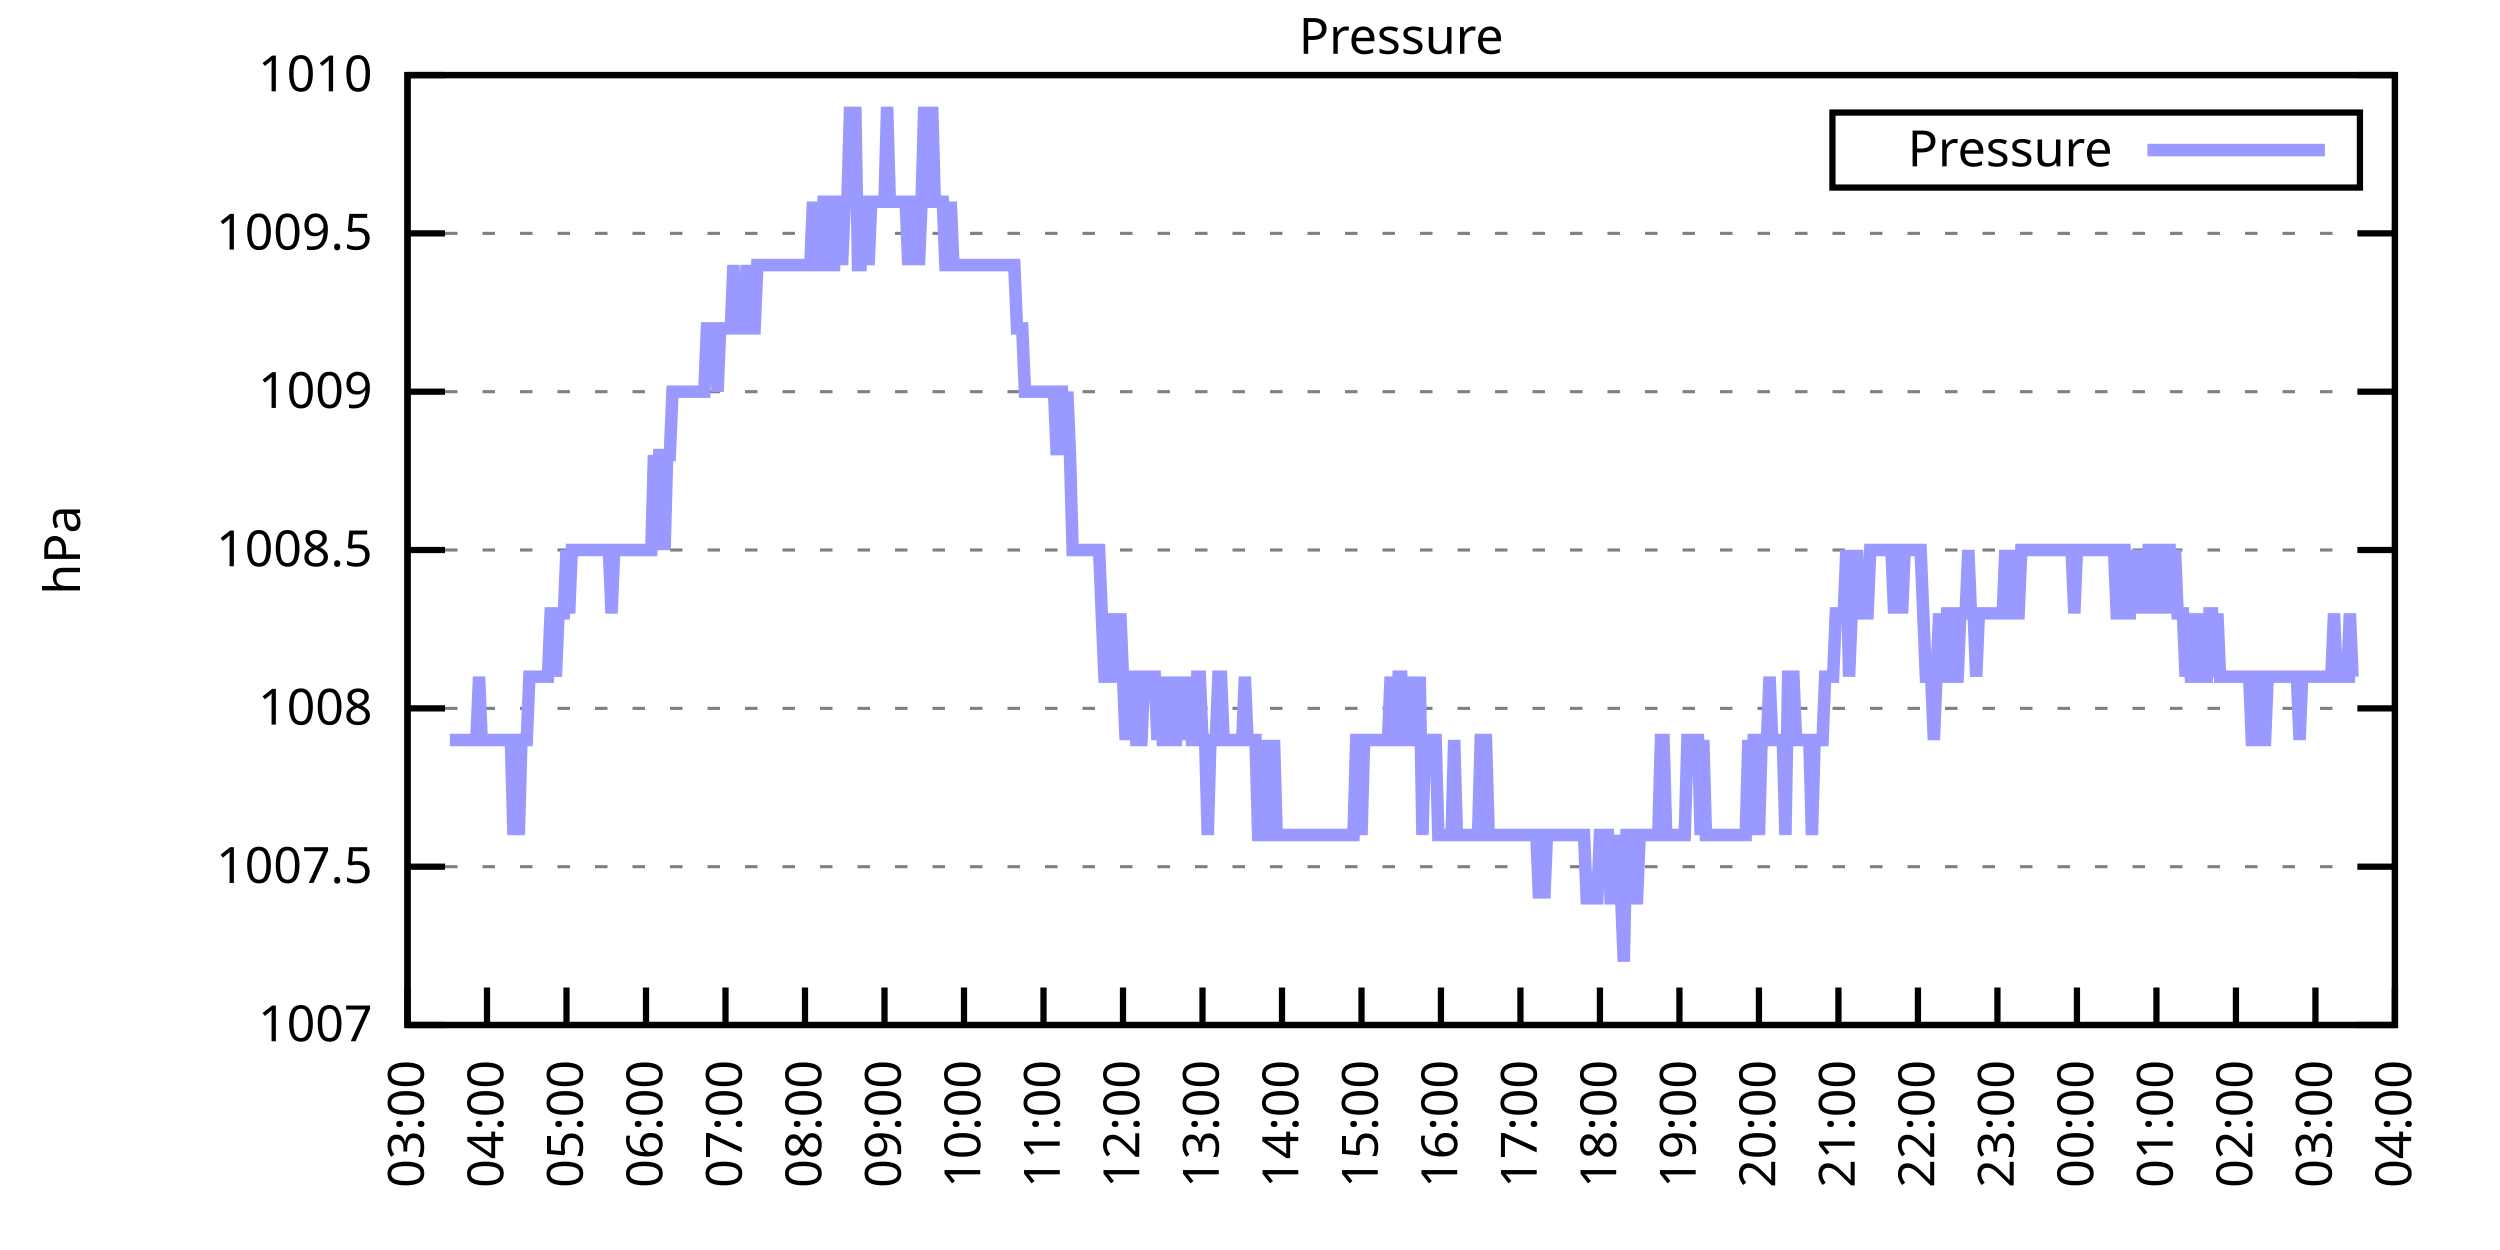
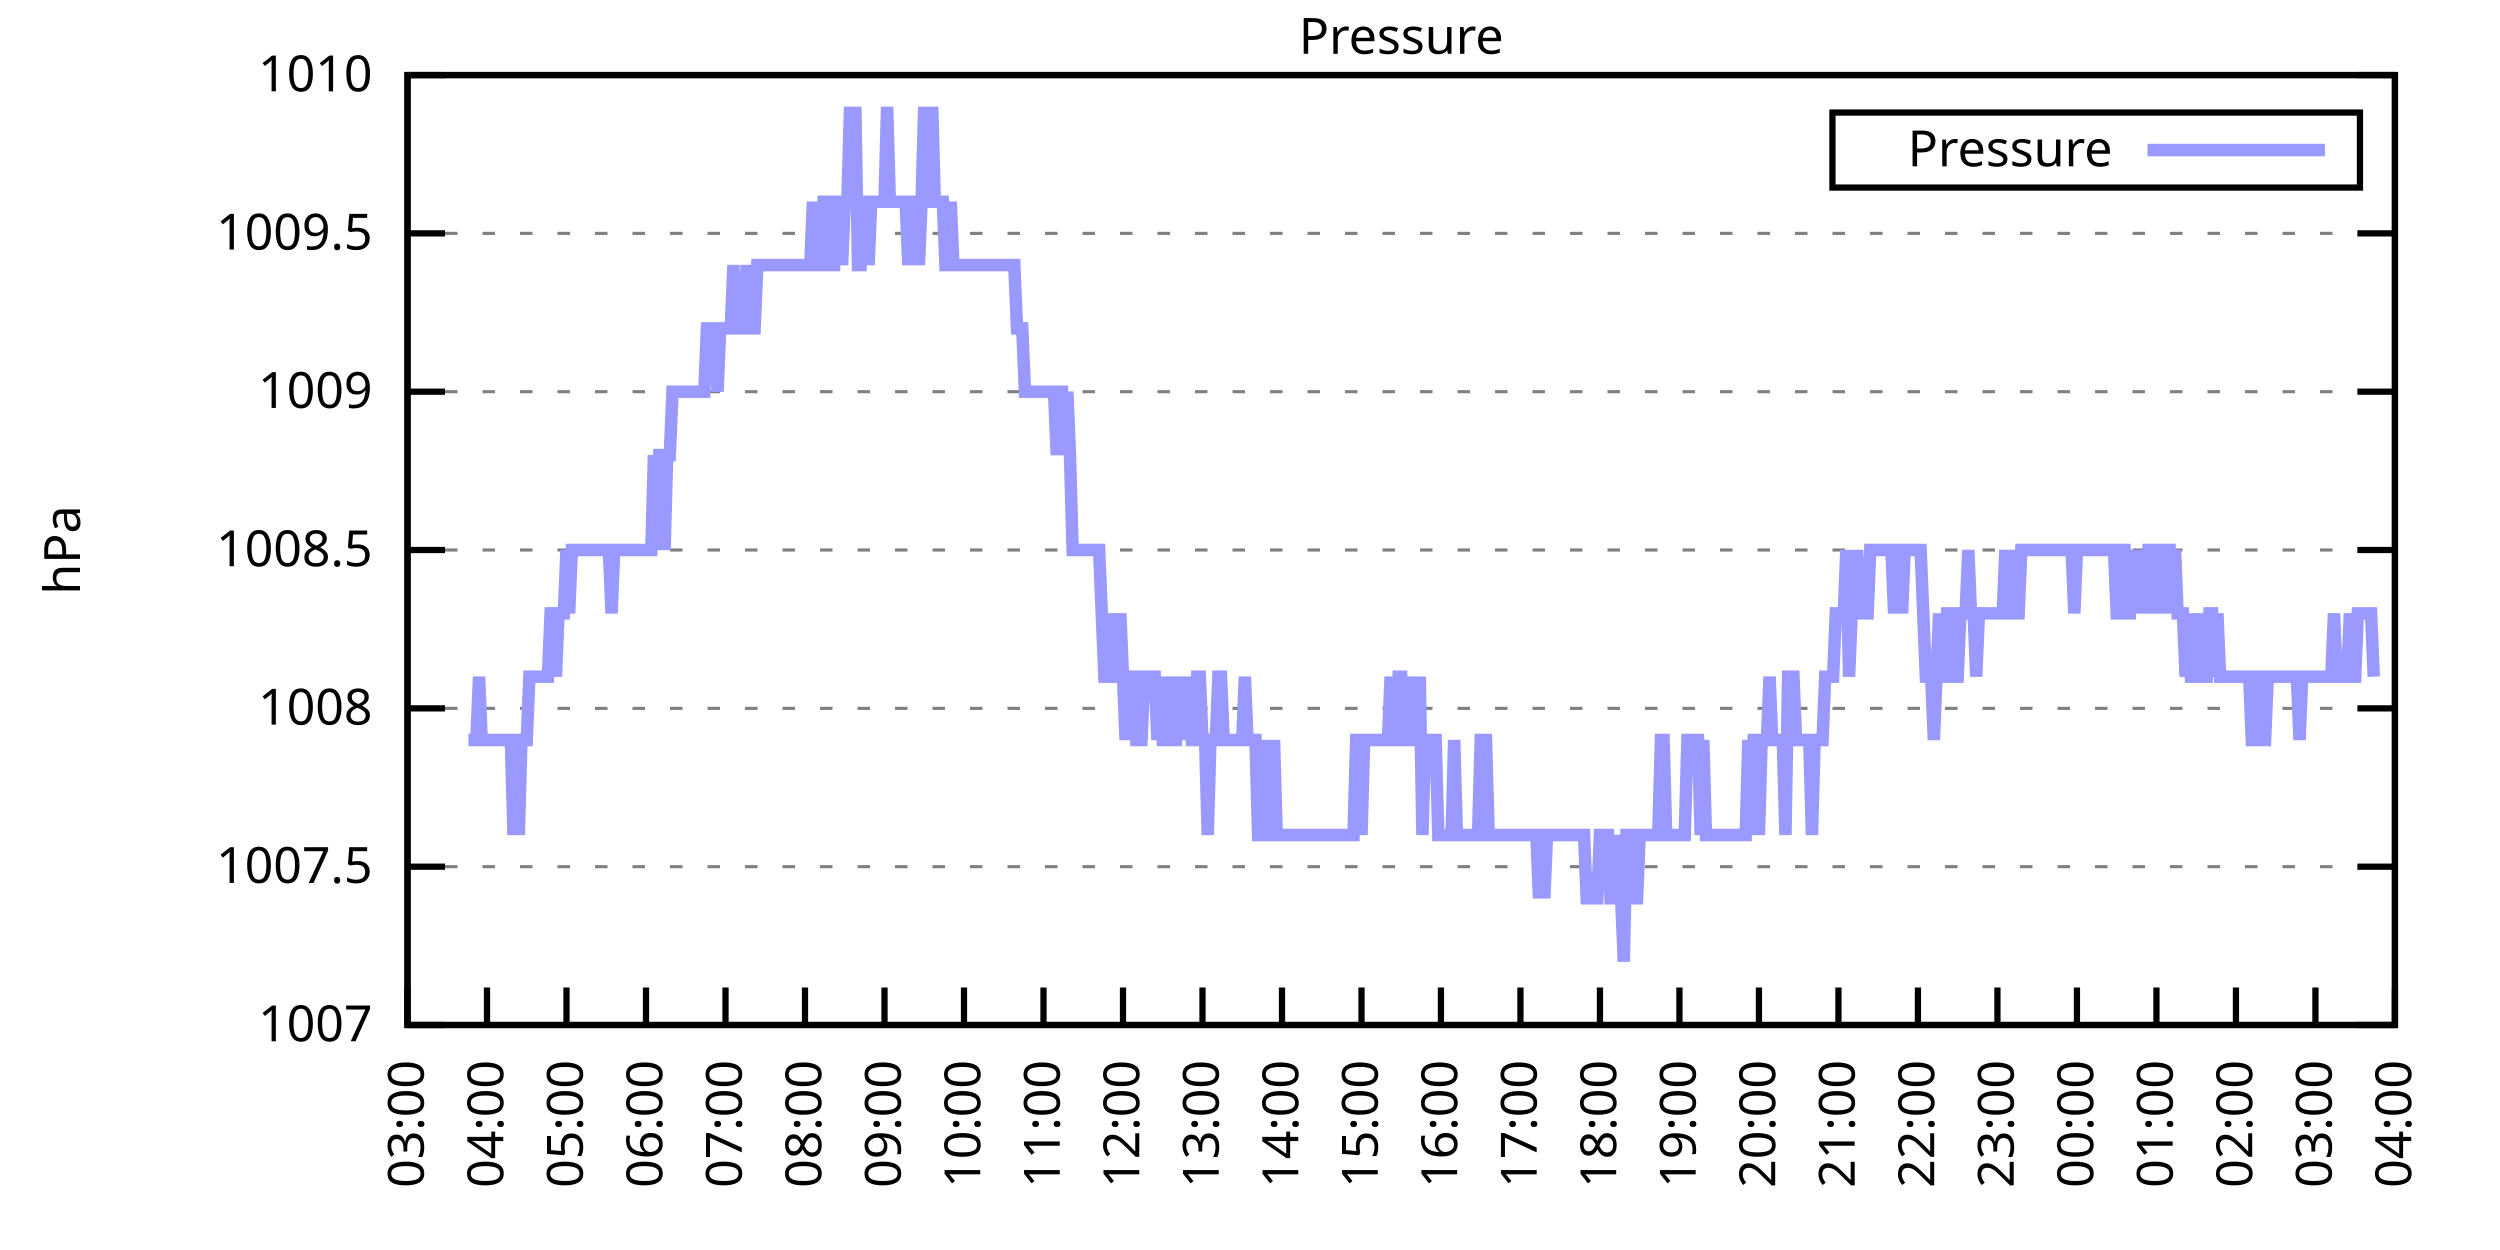
<svg xmlns="http://www.w3.org/2000/svg" xmlns:xlink="http://www.w3.org/1999/xlink" width="400" height="200" viewBox="0 0 400 200">
  <g id="gnuplot_canvas">
    <rect x="0" y="0" width="400" height="200" fill="none" />
    <defs>
      <circle id="gpDot" r="0.5" stroke-width="0.5" stroke="currentColor" />
      <path id="gpPt0" stroke-width="0.333" stroke="currentColor" d="M-1,0 h2 M0,-1 v2" />
      <path id="gpPt1" stroke-width="0.333" stroke="currentColor" d="M-1,-1 L1,1 M1,-1 L-1,1" />
      <path id="gpPt2" stroke-width="0.333" stroke="currentColor" d="M-1,0 L1,0 M0,-1 L0,1 M-1,-1 L1,1 M-1,1 L1,-1" />
      <rect id="gpPt3" stroke-width="0.333" stroke="currentColor" x="-1" y="-1" width="2" height="2" />
      <rect id="gpPt4" stroke-width="0.333" stroke="currentColor" fill="currentColor" x="-1" y="-1" width="2" height="2" />
      <circle id="gpPt5" stroke-width="0.333" stroke="currentColor" cx="0" cy="0" r="1" />
      <use xlink:href="#gpPt5" id="gpPt6" fill="currentColor" stroke="none" />
      <path id="gpPt7" stroke-width="0.333" stroke="currentColor" d="M0,-1.33 L-1.33,0.67 L1.33,0.67 z" />
      <use xlink:href="#gpPt7" id="gpPt8" fill="currentColor" stroke="none" />
      <use xlink:href="#gpPt7" id="gpPt9" stroke="currentColor" transform="rotate(180)" />
      <use xlink:href="#gpPt9" id="gpPt10" fill="currentColor" stroke="none" />
      <use xlink:href="#gpPt3" id="gpPt11" stroke="currentColor" transform="rotate(45)" />
      <use xlink:href="#gpPt11" id="gpPt12" fill="currentColor" stroke="none" />
      <path id="gpPt13" stroke-width="0.333" stroke="currentColor" d="M0,1.330 L1.265,0.411 L0.782,-1.067 L-0.782,-1.076 L-1.265,0.411 z" />
      <use xlink:href="#gpPt13" id="gpPt14" fill="currentColor" stroke="none" />
      <filter id="textbox" filterUnits="objectBoundingBox" x="0" y="0" height="1" width="1">
        <feFlood flood-color="white" flood-opacity="1" result="bgnd" />
        <feComposite in="SourceGraphic" in2="bgnd" operator="atop" />
      </filter>
      <filter id="greybox" filterUnits="objectBoundingBox" x="0" y="0" height="1" width="1">
        <feFlood flood-color="lightgrey" flood-opacity="1" result="grey" />
        <feComposite in="SourceGraphic" in2="grey" operator="atop" />
      </filter>
    </defs>
    <g fill="none" color="white" stroke="currentColor" stroke-width="1.00" stroke-linecap="butt" stroke-linejoin="miter">
</g>
    <g fill="none" color="black" stroke="currentColor" stroke-width="1.00" stroke-linecap="butt" stroke-linejoin="miter">
      <g stroke="none" shape-rendering="crispEdges">
        <polygon fill="rgb(255, 255, 255)" points="65.20,164.00 383.18,164.00 383.18,12.02 65.20,12.02 " />
      </g>
    </g>
    <g fill="none" color="black" stroke="currentColor" stroke-width="1.00" stroke-linecap="butt" stroke-linejoin="miter">
</g>
    <g fill="none" color="black" stroke="black" stroke-width="0.50" stroke-linecap="butt" stroke-linejoin="miter">
</g>
    <g fill="none" color="gray" stroke="currentColor" stroke-width="0.50" stroke-linecap="butt" stroke-linejoin="miter">
      <path stroke="gray" stroke-dasharray="2,4" class="gridline" d="M65.20,164.00 L383.19,164.00  " />
    </g>
    <g fill="none" color="gray" stroke="gray" stroke-width="1.00" stroke-linecap="butt" stroke-linejoin="miter">
</g>
    <g fill="none" color="black" stroke="currentColor" stroke-width="1.00" stroke-linecap="butt" stroke-linejoin="miter">
      <path stroke="black" d="M65.20,164.00 L71.20,164.00 M383.19,164.00 L377.19,164.00  " />
      <g transform="translate(59.60,166.60)" stroke="none" fill="black" font-family="Sans" font-size="8.00" text-anchor="end">
        <text>
          <tspan font-family="Sans"> 1007</tspan>
        </text>
      </g>
    </g>
    <g fill="none" color="black" stroke="currentColor" stroke-width="1.00" stroke-linecap="butt" stroke-linejoin="miter">
</g>
    <g fill="none" color="black" stroke="black" stroke-width="0.50" stroke-linecap="butt" stroke-linejoin="miter">
</g>
    <g fill="none" color="gray" stroke="currentColor" stroke-width="0.50" stroke-linecap="butt" stroke-linejoin="miter">
      <path stroke="gray" stroke-dasharray="2,4" class="gridline" d="M65.20,138.67 L383.19,138.67  " />
    </g>
    <g fill="none" color="gray" stroke="gray" stroke-width="1.00" stroke-linecap="butt" stroke-linejoin="miter">
</g>
    <g fill="none" color="black" stroke="currentColor" stroke-width="1.00" stroke-linecap="butt" stroke-linejoin="miter">
      <path stroke="black" d="M65.20,138.67 L71.20,138.67 M383.19,138.67 L377.19,138.67  " />
      <g transform="translate(59.60,141.27)" stroke="none" fill="black" font-family="Sans" font-size="8.00" text-anchor="end">
        <text>
          <tspan font-family="Sans"> 1007.5</tspan>
        </text>
      </g>
    </g>
    <g fill="none" color="black" stroke="currentColor" stroke-width="1.00" stroke-linecap="butt" stroke-linejoin="miter">
</g>
    <g fill="none" color="black" stroke="black" stroke-width="0.50" stroke-linecap="butt" stroke-linejoin="miter">
</g>
    <g fill="none" color="gray" stroke="currentColor" stroke-width="0.50" stroke-linecap="butt" stroke-linejoin="miter">
      <path stroke="gray" stroke-dasharray="2,4" class="gridline" d="M65.20,113.34 L383.19,113.34  " />
    </g>
    <g fill="none" color="gray" stroke="gray" stroke-width="1.00" stroke-linecap="butt" stroke-linejoin="miter">
</g>
    <g fill="none" color="black" stroke="currentColor" stroke-width="1.00" stroke-linecap="butt" stroke-linejoin="miter">
      <path stroke="black" d="M65.20,113.34 L71.20,113.34 M383.19,113.34 L377.19,113.34  " />
      <g transform="translate(59.60,115.94)" stroke="none" fill="black" font-family="Sans" font-size="8.00" text-anchor="end">
        <text>
          <tspan font-family="Sans"> 1008</tspan>
        </text>
      </g>
    </g>
    <g fill="none" color="black" stroke="currentColor" stroke-width="1.00" stroke-linecap="butt" stroke-linejoin="miter">
</g>
    <g fill="none" color="black" stroke="black" stroke-width="0.50" stroke-linecap="butt" stroke-linejoin="miter">
</g>
    <g fill="none" color="gray" stroke="currentColor" stroke-width="0.50" stroke-linecap="butt" stroke-linejoin="miter">
      <path stroke="gray" stroke-dasharray="2,4" class="gridline" d="M65.20,88.00 L383.19,88.00  " />
    </g>
    <g fill="none" color="gray" stroke="gray" stroke-width="1.00" stroke-linecap="butt" stroke-linejoin="miter">
</g>
    <g fill="none" color="black" stroke="currentColor" stroke-width="1.00" stroke-linecap="butt" stroke-linejoin="miter">
      <path stroke="black" d="M65.20,88.00 L71.20,88.00 M383.19,88.00 L377.19,88.00  " />
      <g transform="translate(59.60,90.60)" stroke="none" fill="black" font-family="Sans" font-size="8.00" text-anchor="end">
        <text>
          <tspan font-family="Sans"> 1008.5</tspan>
        </text>
      </g>
    </g>
    <g fill="none" color="black" stroke="currentColor" stroke-width="1.00" stroke-linecap="butt" stroke-linejoin="miter">
</g>
    <g fill="none" color="black" stroke="black" stroke-width="0.50" stroke-linecap="butt" stroke-linejoin="miter">
</g>
    <g fill="none" color="gray" stroke="currentColor" stroke-width="0.50" stroke-linecap="butt" stroke-linejoin="miter">
      <path stroke="gray" stroke-dasharray="2,4" class="gridline" d="M65.20,62.67 L383.19,62.67  " />
    </g>
    <g fill="none" color="gray" stroke="gray" stroke-width="1.00" stroke-linecap="butt" stroke-linejoin="miter">
</g>
    <g fill="none" color="black" stroke="currentColor" stroke-width="1.00" stroke-linecap="butt" stroke-linejoin="miter">
      <path stroke="black" d="M65.20,62.67 L71.20,62.67 M383.19,62.67 L377.19,62.67  " />
      <g transform="translate(59.60,65.27)" stroke="none" fill="black" font-family="Sans" font-size="8.00" text-anchor="end">
        <text>
          <tspan font-family="Sans"> 1009</tspan>
        </text>
      </g>
    </g>
    <g fill="none" color="black" stroke="currentColor" stroke-width="1.00" stroke-linecap="butt" stroke-linejoin="miter">
</g>
    <g fill="none" color="black" stroke="black" stroke-width="0.50" stroke-linecap="butt" stroke-linejoin="miter">
</g>
    <g fill="none" color="gray" stroke="currentColor" stroke-width="0.50" stroke-linecap="butt" stroke-linejoin="miter">
      <path stroke="gray" stroke-dasharray="2,4" class="gridline" d="M65.20,37.34 L383.19,37.34  " />
    </g>
    <g fill="none" color="gray" stroke="gray" stroke-width="1.00" stroke-linecap="butt" stroke-linejoin="miter">
</g>
    <g fill="none" color="black" stroke="currentColor" stroke-width="1.00" stroke-linecap="butt" stroke-linejoin="miter">
      <path stroke="black" d="M65.20,37.34 L71.20,37.34 M383.19,37.34 L377.19,37.34  " />
      <g transform="translate(59.60,39.94)" stroke="none" fill="black" font-family="Sans" font-size="8.00" text-anchor="end">
        <text>
          <tspan font-family="Sans"> 1009.5</tspan>
        </text>
      </g>
    </g>
    <g fill="none" color="black" stroke="currentColor" stroke-width="1.00" stroke-linecap="butt" stroke-linejoin="miter">
</g>
    <g fill="none" color="black" stroke="black" stroke-width="0.50" stroke-linecap="butt" stroke-linejoin="miter">
</g>
    <g fill="none" color="gray" stroke="currentColor" stroke-width="0.50" stroke-linecap="butt" stroke-linejoin="miter">
      <path stroke="gray" stroke-dasharray="2,4" class="gridline" d="M65.20,12.01 L383.19,12.01  " />
    </g>
    <g fill="none" color="gray" stroke="gray" stroke-width="1.00" stroke-linecap="butt" stroke-linejoin="miter">
</g>
    <g fill="none" color="black" stroke="currentColor" stroke-width="1.00" stroke-linecap="butt" stroke-linejoin="miter">
      <path stroke="black" d="M65.20,12.01 L71.20,12.01 M383.19,12.01 L377.19,12.01  " />
      <g transform="translate(59.60,14.61)" stroke="none" fill="black" font-family="Sans" font-size="8.00" text-anchor="end">
        <text>
          <tspan font-family="Sans"> 1010</tspan>
        </text>
      </g>
    </g>
    <g fill="none" color="black" stroke="currentColor" stroke-width="1.00" stroke-linecap="butt" stroke-linejoin="miter">
      <path stroke="black" d="M65.20,164.00 L65.20,158.00  " />
      <g transform="translate(67.80,169.60) rotate(270.00)" stroke="none" fill="black" font-family="Sans" font-size="8.00" text-anchor="end">
        <text>
          <tspan font-family="Sans">03:00</tspan>
        </text>
      </g>
    </g>
    <g fill="none" color="black" stroke="currentColor" stroke-width="1.00" stroke-linecap="butt" stroke-linejoin="miter">
      <path stroke="black" d="M77.92,164.00 L77.92,158.00  " />
      <g transform="translate(80.52,169.60) rotate(270.00)" stroke="none" fill="black" font-family="Sans" font-size="8.00" text-anchor="end">
        <text>
          <tspan font-family="Sans">04:00</tspan>
        </text>
      </g>
    </g>
    <g fill="none" color="black" stroke="currentColor" stroke-width="1.00" stroke-linecap="butt" stroke-linejoin="miter">
      <path stroke="black" d="M90.64,164.00 L90.64,158.00  " />
      <g transform="translate(93.24,169.60) rotate(270.00)" stroke="none" fill="black" font-family="Sans" font-size="8.00" text-anchor="end">
        <text>
          <tspan font-family="Sans">05:00</tspan>
        </text>
      </g>
    </g>
    <g fill="none" color="black" stroke="currentColor" stroke-width="1.00" stroke-linecap="butt" stroke-linejoin="miter">
      <path stroke="black" d="M103.36,164.00 L103.36,158.00  " />
      <g transform="translate(105.96,169.60) rotate(270.00)" stroke="none" fill="black" font-family="Sans" font-size="8.00" text-anchor="end">
        <text>
          <tspan font-family="Sans">06:00</tspan>
        </text>
      </g>
    </g>
    <g fill="none" color="black" stroke="currentColor" stroke-width="1.00" stroke-linecap="butt" stroke-linejoin="miter">
      <path stroke="black" d="M116.08,164.00 L116.08,158.00  " />
      <g transform="translate(118.68,169.60) rotate(270.00)" stroke="none" fill="black" font-family="Sans" font-size="8.00" text-anchor="end">
        <text>
          <tspan font-family="Sans">07:00</tspan>
        </text>
      </g>
    </g>
    <g fill="none" color="black" stroke="currentColor" stroke-width="1.00" stroke-linecap="butt" stroke-linejoin="miter">
      <path stroke="black" d="M128.80,164.00 L128.80,158.00  " />
      <g transform="translate(131.40,169.60) rotate(270.00)" stroke="none" fill="black" font-family="Sans" font-size="8.00" text-anchor="end">
        <text>
          <tspan font-family="Sans">08:00</tspan>
        </text>
      </g>
    </g>
    <g fill="none" color="black" stroke="currentColor" stroke-width="1.00" stroke-linecap="butt" stroke-linejoin="miter">
      <path stroke="black" d="M141.52,164.00 L141.52,158.00  " />
      <g transform="translate(144.12,169.60) rotate(270.00)" stroke="none" fill="black" font-family="Sans" font-size="8.00" text-anchor="end">
        <text>
          <tspan font-family="Sans">09:00</tspan>
        </text>
      </g>
    </g>
    <g fill="none" color="black" stroke="currentColor" stroke-width="1.00" stroke-linecap="butt" stroke-linejoin="miter">
      <path stroke="black" d="M154.24,164.00 L154.24,158.00  " />
      <g transform="translate(156.84,169.60) rotate(270.00)" stroke="none" fill="black" font-family="Sans" font-size="8.00" text-anchor="end">
        <text>
          <tspan font-family="Sans">10:00</tspan>
        </text>
      </g>
    </g>
    <g fill="none" color="black" stroke="currentColor" stroke-width="1.00" stroke-linecap="butt" stroke-linejoin="miter">
      <path stroke="black" d="M166.96,164.00 L166.96,158.00  " />
      <g transform="translate(169.56,169.60) rotate(270.00)" stroke="none" fill="black" font-family="Sans" font-size="8.00" text-anchor="end">
        <text>
          <tspan font-family="Sans">11:00</tspan>
        </text>
      </g>
    </g>
    <g fill="none" color="black" stroke="currentColor" stroke-width="1.00" stroke-linecap="butt" stroke-linejoin="miter">
      <path stroke="black" d="M179.68,164.00 L179.68,158.00  " />
      <g transform="translate(182.28,169.60) rotate(270.00)" stroke="none" fill="black" font-family="Sans" font-size="8.00" text-anchor="end">
        <text>
          <tspan font-family="Sans">12:00</tspan>
        </text>
      </g>
    </g>
    <g fill="none" color="black" stroke="currentColor" stroke-width="1.00" stroke-linecap="butt" stroke-linejoin="miter">
      <path stroke="black" d="M192.40,164.00 L192.40,158.00  " />
      <g transform="translate(195.00,169.60) rotate(270.00)" stroke="none" fill="black" font-family="Sans" font-size="8.00" text-anchor="end">
        <text>
          <tspan font-family="Sans">13:00</tspan>
        </text>
      </g>
    </g>
    <g fill="none" color="black" stroke="currentColor" stroke-width="1.00" stroke-linecap="butt" stroke-linejoin="miter">
      <path stroke="black" d="M205.12,164.00 L205.12,158.00  " />
      <g transform="translate(207.72,169.60) rotate(270.00)" stroke="none" fill="black" font-family="Sans" font-size="8.00" text-anchor="end">
        <text>
          <tspan font-family="Sans">14:00</tspan>
        </text>
      </g>
    </g>
    <g fill="none" color="black" stroke="currentColor" stroke-width="1.00" stroke-linecap="butt" stroke-linejoin="miter">
      <path stroke="black" d="M217.84,164.00 L217.84,158.00  " />
      <g transform="translate(220.44,169.60) rotate(270.00)" stroke="none" fill="black" font-family="Sans" font-size="8.00" text-anchor="end">
        <text>
          <tspan font-family="Sans">15:00</tspan>
        </text>
      </g>
    </g>
    <g fill="none" color="black" stroke="currentColor" stroke-width="1.00" stroke-linecap="butt" stroke-linejoin="miter">
      <path stroke="black" d="M230.55,164.00 L230.55,158.00  " />
      <g transform="translate(233.15,169.60) rotate(270.00)" stroke="none" fill="black" font-family="Sans" font-size="8.00" text-anchor="end">
        <text>
          <tspan font-family="Sans">16:00</tspan>
        </text>
      </g>
    </g>
    <g fill="none" color="black" stroke="currentColor" stroke-width="1.00" stroke-linecap="butt" stroke-linejoin="miter">
      <path stroke="black" d="M243.27,164.00 L243.27,158.00  " />
      <g transform="translate(245.87,169.60) rotate(270.00)" stroke="none" fill="black" font-family="Sans" font-size="8.00" text-anchor="end">
        <text>
          <tspan font-family="Sans">17:00</tspan>
        </text>
      </g>
    </g>
    <g fill="none" color="black" stroke="currentColor" stroke-width="1.00" stroke-linecap="butt" stroke-linejoin="miter">
      <path stroke="black" d="M255.99,164.00 L255.99,158.00  " />
      <g transform="translate(258.59,169.60) rotate(270.00)" stroke="none" fill="black" font-family="Sans" font-size="8.00" text-anchor="end">
        <text>
          <tspan font-family="Sans">18:00</tspan>
        </text>
      </g>
    </g>
    <g fill="none" color="black" stroke="currentColor" stroke-width="1.00" stroke-linecap="butt" stroke-linejoin="miter">
      <path stroke="black" d="M268.71,164.00 L268.71,158.00  " />
      <g transform="translate(271.31,169.60) rotate(270.00)" stroke="none" fill="black" font-family="Sans" font-size="8.00" text-anchor="end">
        <text>
          <tspan font-family="Sans">19:00</tspan>
        </text>
      </g>
    </g>
    <g fill="none" color="black" stroke="currentColor" stroke-width="1.00" stroke-linecap="butt" stroke-linejoin="miter">
      <path stroke="black" d="M281.43,164.00 L281.43,158.00  " />
      <g transform="translate(284.03,169.60) rotate(270.00)" stroke="none" fill="black" font-family="Sans" font-size="8.00" text-anchor="end">
        <text>
          <tspan font-family="Sans">20:00</tspan>
        </text>
      </g>
    </g>
    <g fill="none" color="black" stroke="currentColor" stroke-width="1.00" stroke-linecap="butt" stroke-linejoin="miter">
      <path stroke="black" d="M294.15,164.00 L294.15,158.00  " />
      <g transform="translate(296.75,169.60) rotate(270.00)" stroke="none" fill="black" font-family="Sans" font-size="8.00" text-anchor="end">
        <text>
          <tspan font-family="Sans">21:00</tspan>
        </text>
      </g>
    </g>
    <g fill="none" color="black" stroke="currentColor" stroke-width="1.00" stroke-linecap="butt" stroke-linejoin="miter">
      <path stroke="black" d="M306.87,164.00 L306.87,158.00  " />
      <g transform="translate(309.47,169.60) rotate(270.00)" stroke="none" fill="black" font-family="Sans" font-size="8.00" text-anchor="end">
        <text>
          <tspan font-family="Sans">22:00</tspan>
        </text>
      </g>
    </g>
    <g fill="none" color="black" stroke="currentColor" stroke-width="1.00" stroke-linecap="butt" stroke-linejoin="miter">
      <path stroke="black" d="M319.59,164.00 L319.59,158.00  " />
      <g transform="translate(322.19,169.60) rotate(270.00)" stroke="none" fill="black" font-family="Sans" font-size="8.00" text-anchor="end">
        <text>
          <tspan font-family="Sans">23:00</tspan>
        </text>
      </g>
    </g>
    <g fill="none" color="black" stroke="currentColor" stroke-width="1.00" stroke-linecap="butt" stroke-linejoin="miter">
      <path stroke="black" d="M332.31,164.00 L332.31,158.00  " />
      <g transform="translate(334.91,169.60) rotate(270.00)" stroke="none" fill="black" font-family="Sans" font-size="8.00" text-anchor="end">
        <text>
          <tspan font-family="Sans">00:00</tspan>
        </text>
      </g>
    </g>
    <g fill="none" color="black" stroke="currentColor" stroke-width="1.00" stroke-linecap="butt" stroke-linejoin="miter">
      <path stroke="black" d="M345.03,164.00 L345.03,158.00  " />
      <g transform="translate(347.63,169.60) rotate(270.00)" stroke="none" fill="black" font-family="Sans" font-size="8.00" text-anchor="end">
        <text>
          <tspan font-family="Sans">01:00</tspan>
        </text>
      </g>
    </g>
    <g fill="none" color="black" stroke="currentColor" stroke-width="1.00" stroke-linecap="butt" stroke-linejoin="miter">
      <path stroke="black" d="M357.75,164.00 L357.75,158.00  " />
      <g transform="translate(360.35,169.60) rotate(270.00)" stroke="none" fill="black" font-family="Sans" font-size="8.00" text-anchor="end">
        <text>
          <tspan font-family="Sans">02:00</tspan>
        </text>
      </g>
    </g>
    <g fill="none" color="black" stroke="currentColor" stroke-width="1.00" stroke-linecap="butt" stroke-linejoin="miter">
      <path stroke="black" d="M370.47,164.00 L370.47,158.00  " />
      <g transform="translate(373.07,169.60) rotate(270.00)" stroke="none" fill="black" font-family="Sans" font-size="8.00" text-anchor="end">
        <text>
          <tspan font-family="Sans">03:00</tspan>
        </text>
      </g>
    </g>
    <g fill="none" color="black" stroke="currentColor" stroke-width="1.00" stroke-linecap="butt" stroke-linejoin="miter">
      <path stroke="black" d="M383.19,164.00 L383.19,158.00  " />
      <g transform="translate(385.79,169.60) rotate(270.00)" stroke="none" fill="black" font-family="Sans" font-size="8.00" text-anchor="end">
        <text>
          <tspan font-family="Sans">04:00</tspan>
        </text>
      </g>
    </g>
    <g fill="none" color="black" stroke="currentColor" stroke-width="1.00" stroke-linecap="butt" stroke-linejoin="miter">
</g>
    <g fill="none" color="black" stroke="currentColor" stroke-width="1.00" stroke-linecap="butt" stroke-linejoin="miter">
      <path stroke="black" d="M65.20,12.01 L65.20,164.00 L383.19,164.00 L383.19,12.01 L65.20,12.01 Z  " />
    </g>
    <g fill="none" color="black" stroke="currentColor" stroke-width="1.00" stroke-linecap="butt" stroke-linejoin="miter">
</g>
    <g fill="none" color="black" stroke="currentColor" stroke-width="1.00" stroke-linecap="butt" stroke-linejoin="miter">
      <path stroke="black" d="M293.19,30.01 L293.19,18.01 L377.59,18.01 L377.59,30.01 L293.19,30.01 Z  " />
    </g>
    <g id="Pressure_plot_1">
      <g fill="none" color="white" stroke="black" stroke-width="2.00" stroke-linecap="butt" stroke-linejoin="miter">
</g>
      <g fill="none" color="black" stroke="currentColor" stroke-width="2.00" stroke-linecap="butt" stroke-linejoin="miter">
        <g transform="translate(337.99,26.61)" stroke="none" fill="black" font-family="Sans" font-size="8.00" text-anchor="end">
          <text>
            <tspan font-family="Sans">Pressure</tspan>
          </text>
        </g>
      </g>
      <g fill="none" color="black" stroke="currentColor" stroke-width="2.00" stroke-linecap="butt" stroke-linejoin="miter">
-         <path stroke="rgb(153, 153, 255)" d="M343.59,24.01 L371.99,24.01 M71.98,118.40 L72.41,118.40 L72.83,118.40 L73.26,118.40 L73.68,118.40 L74.10,118.40   L74.53,118.40 L74.95,118.40 L75.38,118.40 L75.80,118.40 L76.22,118.40 L76.65,108.27 L77.07,118.40 L77.50,118.40   L77.92,118.40 L78.34,118.40 L78.77,118.40 L79.19,118.40 L79.62,118.40 L80.04,118.40 L80.46,118.40 L80.89,118.40   L81.31,118.40 L81.74,118.40 L82.16,133.60 L82.58,118.40 L83.01,133.60 L83.43,118.40 L83.86,118.40 L84.28,118.40   L84.70,108.27 L85.13,108.27 L85.55,108.27 L85.98,108.27 L86.40,108.27 L86.82,108.27 L87.25,108.27 L87.67,108.27   L88.10,98.14 L88.52,98.14 L88.94,108.27 L89.37,98.14 L89.79,98.14 L90.22,98.14 L90.64,88.00 L91.06,98.14   L91.49,88.00 L91.91,88.00 L92.34,88.00 L92.76,88.00 L93.18,88.00 L93.61,88.00 L94.03,88.00 L94.46,88.00   L94.88,88.00 L95.30,88.00 L95.73,88.00 L96.15,88.00 L96.58,88.00 L97.00,88.00 L97.42,88.00 L97.85,98.14   L98.27,88.00 L98.69,88.00 L99.12,88.00 L99.54,88.00 L99.97,88.00 L100.39,88.00 L100.81,88.00 L101.24,88.00   L101.66,88.00 L102.09,88.00 L102.51,88.00 L102.93,88.00 L103.36,88.00 L103.78,88.00 L104.21,88.00 L104.63,72.81   L105.05,88.00 L105.48,72.81 L105.90,72.81 L106.33,88.00 L106.75,72.81 L107.17,72.81 L107.60,62.67 L108.02,62.67   L108.45,62.67 L108.87,62.67 L109.29,62.67 L109.72,62.67 L110.14,62.67 L110.57,62.67 L110.99,62.67 L111.41,62.67   L111.84,62.67 L112.26,62.67 L112.69,62.67 L113.11,52.54 L113.53,52.54 L113.96,52.54 L114.38,52.54 L114.81,62.67   L115.23,52.54 L115.65,52.54 L116.08,52.54 L116.50,52.54 L116.93,52.54 L117.35,42.41 L117.77,52.54 L118.20,52.54   L118.62,52.54 L119.05,52.54 L119.47,42.41 L119.89,52.54 L120.32,52.54 L120.74,52.54 L121.17,42.41 L121.59,42.41   L122.01,42.41 L122.44,42.41 L122.86,42.41 L123.29,42.41 L123.71,42.41 L124.13,42.41 L124.56,42.41 L124.98,42.41   L125.41,42.41 L125.83,42.41 L126.25,42.41 L126.68,42.41 L127.10,42.41 L127.53,42.41 L127.95,42.41 L128.37,42.41   L128.80,42.41 L129.22,42.41 L129.65,42.41 L130.07,32.28 L130.49,42.41 L130.92,42.41 L131.34,42.41 L131.77,32.28   L132.19,32.28 L132.61,42.41 L133.04,42.41 L133.46,42.41 L133.89,32.28 L134.31,32.28 L134.73,42.41 L135.16,32.28   L135.58,32.28 L136.01,17.08 L136.43,32.28 L136.85,17.08 L137.28,42.41 L137.70,42.41 L138.13,32.28 L138.55,32.28   L138.97,42.41 L139.40,32.28 L139.82,32.28 L140.25,32.28 L140.67,32.28 L141.09,32.28 L141.52,32.28 L141.94,17.08   L142.37,32.28 L142.79,32.28 L143.21,32.28 L143.64,32.28 L144.06,32.28 L144.49,32.28 L144.91,32.28 L145.33,42.41   L145.76,32.28 L146.18,32.28 L146.61,32.28 L147.03,42.41 L147.45,32.28 L147.88,17.08 L148.30,32.28 L148.73,32.28   L149.15,17.08 L149.57,32.28 L150.00,32.28 L150.42,32.28 L150.85,32.28 L151.27,42.41 L151.69,42.41 L152.12,32.28   L152.54,42.41 L152.97,42.41 L153.39,42.41 L153.81,42.41 L154.24,42.41 L154.66,42.41 L155.09,42.41 L155.51,42.41   L155.93,42.41 L156.36,42.41 L156.78,42.41 L157.21,42.41 L157.63,42.41 L158.05,42.41 L158.48,42.41 L158.90,42.41   L159.33,42.41 L159.75,42.41 L160.17,42.41 L160.60,42.41 L161.02,42.41 L161.44,42.41 L161.87,42.41 L162.29,42.41   L162.72,52.54 L163.14,52.54 L163.56,52.54 L163.99,62.67 L164.41,62.67 L164.84,62.67 L165.26,62.67 L165.68,62.67   L166.11,62.67 L166.53,62.67 L166.96,62.67 L167.38,62.67 L167.80,62.67 L168.23,62.67 L168.65,62.67 L169.08,72.81   L169.50,62.67 L169.92,62.67 L170.35,72.81 L170.77,62.67 L171.20,72.81 L171.62,88.00 L172.04,88.00 L172.47,88.00   L172.89,88.00 L173.32,88.00 L173.74,88.00 L174.16,88.00 L174.59,88.00 L175.01,88.00 L175.44,88.00 L175.86,88.00   L176.28,98.14 L176.71,108.27 L177.13,108.27 L177.56,108.27 L177.98,98.14 L178.40,108.27 L178.83,108.27 L179.25,98.14   L179.68,108.27 L180.10,118.40 L180.52,108.27 L180.95,108.27 L181.37,108.27 L181.80,118.40 L182.22,118.40 L182.64,118.40   L183.07,108.27 L183.49,108.27 L183.92,108.27 L184.34,108.27 L184.76,108.27 L185.19,118.40 L185.61,108.27 L186.04,118.40   L186.46,118.40 L186.88,108.27 L187.31,118.40 L187.73,118.40 L188.16,118.40 L188.58,108.27 L189.00,118.40 L189.43,108.27   L189.85,118.40 L190.28,108.27 L190.70,118.40 L191.12,118.40 L191.55,108.27 L191.97,108.27 L192.40,118.40 L192.82,118.40   L193.24,133.60 L193.67,118.40 L194.09,118.40 L194.52,118.40 L194.94,108.27 L195.36,108.27 L195.79,118.40 L196.21,118.40   L196.64,118.40 L197.06,118.40 L197.48,118.40 L197.91,118.40 L198.33,118.40 L198.76,118.40 L199.18,108.27 L199.60,118.40   L200.03,118.40 L200.45,118.40 L200.88,118.40 L201.30,133.60 L201.72,133.60 L202.15,133.60 L202.57,118.40 L203.00,133.60   L203.42,133.60 L203.84,118.40 L204.27,133.60 L204.69,133.60 L205.12,133.60 L205.54,133.60 L205.96,133.60 L206.39,133.60   L206.81,133.60 L207.24,133.60 L207.66,133.60 L208.08,133.60 L208.51,133.60 L208.93,133.60 L209.36,133.60 L209.78,133.60   L210.20,133.60 L210.63,133.60 L211.05,133.60 L211.48,133.60 L211.90,133.60 L212.32,133.60 L212.75,133.60 L213.17,133.60   L213.60,133.60 L214.02,133.60 L214.44,133.60 L214.87,133.60 L215.29,133.60 L215.72,133.60 L216.14,133.60 L216.56,133.60   L216.99,118.40 L217.41,118.40 L217.84,133.60 L218.26,118.40 L218.68,118.40 L219.11,118.40 L219.53,118.40 L219.96,118.40   L220.38,118.40 L220.80,118.40 L221.23,118.40 L221.65,118.40 L222.08,118.40 L222.50,108.27 L222.92,118.40 L223.35,118.40   L223.77,108.27 L224.20,108.27 L224.62,118.40 L225.04,118.40 L225.47,118.40 L225.89,108.27 L226.31,118.40 L226.74,118.40   L227.16,108.27 L227.59,133.60 L228.01,118.40 L228.43,118.40 L228.86,118.40 L229.28,118.40 L229.71,118.40 L230.13,133.60   L230.55,133.60 L230.98,133.60 L231.40,133.60 L231.83,133.60 L232.25,133.60 L232.67,118.40 L233.10,133.60 L233.52,133.60   L233.95,133.60 L234.37,133.60 L234.79,133.60 L235.22,133.60 L235.64,133.60 L236.07,133.60 L236.49,133.60 L236.91,118.40   L237.34,118.40 L237.76,118.40 L238.19,133.60 L238.61,133.60 L239.03,133.60 L239.46,133.60 L239.88,133.60 L240.31,133.60   L240.73,133.60 L241.15,133.60 L241.58,133.60 L242.00,133.60 L242.43,133.60 L242.85,133.60 L243.27,133.60 L243.70,133.60   L244.12,133.60 L244.55,133.60 L244.97,133.60 L245.39,133.60 L245.82,133.60 L246.24,143.73 L246.67,133.60 L247.09,143.73   L247.51,133.60 L247.94,133.60 L248.36,133.60 L248.79,133.60 L249.21,133.60 L249.63,133.60 L250.06,133.60 L250.48,133.60   L250.91,133.60 L251.33,133.60 L251.75,133.60 L252.18,133.60 L252.60,133.60 L253.03,133.60 L253.45,133.60 L253.87,143.73   L254.30,143.73 L254.72,143.73 L255.15,143.73 L255.57,143.73 L255.99,133.60 L256.42,133.60 L256.84,133.60 L257.27,133.60   L257.69,143.73 L258.11,143.73 L258.54,133.60 L258.96,143.73 L259.39,143.73 L259.81,153.87 L260.23,133.60 L260.66,133.60   L261.08,133.60 L261.51,143.73 L261.93,143.73 L262.35,133.60 L262.78,133.60 L263.20,133.60 L263.63,133.60 L264.05,133.60   L264.47,133.60 L264.90,133.60 L265.32,133.60 L265.75,118.40 L266.17,118.40 L266.59,133.60 L267.02,133.60 L267.44,133.60   L267.87,133.60 L268.29,133.60 L268.71,133.60 L269.14,133.60 L269.56,133.60 L269.99,118.40 L270.41,118.40 L270.83,118.40   L271.26,118.40 L271.68,118.40 L272.11,133.60 L272.53,118.40 L272.95,133.60 L273.38,133.60 L273.80,133.60 L274.23,133.60   L274.65,133.60 L275.07,133.60 L275.50,133.60 L275.92,133.60 L276.35,133.60 L276.77,133.60 L277.19,133.60 L277.62,133.60   L278.04,133.60 L278.47,133.60 L278.89,133.60 L279.31,133.60 L279.74,118.40 L280.16,133.60 L280.59,118.40 L281.01,118.40   L281.43,133.60 L281.86,118.40 L282.28,118.40 L282.71,118.40 L283.13,108.27 L283.55,118.40 L283.98,118.40 L284.40,118.40   L284.83,118.40 L285.25,118.40 L285.67,133.60 L286.10,108.27 L286.52,108.27 L286.95,108.27 L287.37,118.40 L287.79,118.40   L288.22,118.40 L288.64,118.40 L289.06,118.40 L289.49,118.40 L289.91,133.60 L290.34,118.40 L290.76,118.40 L291.18,118.40   L291.61,118.40 L292.03,108.27 L292.46,108.27 L292.88,108.27 L293.30,108.27 L293.73,98.14 L294.15,98.14 L294.58,98.14   L295.00,98.14 L295.42,88.00 L295.85,108.27 L296.27,98.14 L296.70,98.14 L297.12,88.00 L297.54,98.14 L297.97,98.14   L298.39,98.14 L298.82,98.14 L299.24,88.00 L299.66,88.00 L300.09,88.00 L300.51,88.00 L300.94,88.00 L301.36,88.00   L301.78,88.00 L302.21,88.00 L302.63,88.00 L303.06,98.14 L303.48,88.00 L303.90,88.00 L304.33,98.14 L304.75,88.00   L305.18,88.00 L305.60,88.00 L306.02,88.00 L306.45,88.00 L306.87,88.00 L307.30,88.00 L307.72,98.14 L308.14,108.27   L308.57,108.27 L308.99,108.27 L309.42,118.40 L309.84,108.27 L310.26,98.14 L310.69,108.27 L311.11,108.27 L311.54,98.14   L311.96,98.14 L312.38,108.27 L312.81,108.27 L313.23,108.27 L313.66,98.14 L314.08,98.14 L314.50,98.14 L314.93,88.00   L315.35,98.14 L315.78,98.14 L316.20,108.27 L316.62,98.14 L317.05,98.14 L317.47,98.14 L317.90,98.14 L318.32,98.14   L318.74,98.14 L319.17,98.14 L319.59,98.14 L320.02,98.14 L320.44,98.14 L320.86,88.00 L321.29,98.14 L321.71,88.00   L322.14,98.14 L322.56,98.14 L322.98,98.14 L323.41,88.00 L323.83,88.00 L324.26,88.00 L324.68,88.00 L325.10,88.00   L325.53,88.00 L325.95,88.00 L326.38,88.00 L326.80,88.00 L327.22,88.00 L327.65,88.00 L328.07,88.00 L328.50,88.00   L328.92,88.00 L329.34,88.00 L329.77,88.00 L330.19,88.00 L330.62,88.00 L331.04,88.00 L331.46,88.00 L331.89,98.14   L332.31,88.00 L332.74,88.00 L333.16,88.00 L333.58,88.00 L334.01,88.00 L334.43,88.00 L334.86,88.00 L335.28,88.00   L335.70,88.00 L336.13,88.00 L336.55,88.00 L336.98,88.00 L337.40,88.00 L337.82,88.00 L338.25,88.00 L338.67,98.14   L339.10,98.14 L339.52,88.00 L339.94,88.00 L340.37,98.14 L340.79,98.14 L341.22,88.00 L341.64,98.14 L342.06,88.00   L342.49,98.14 L342.91,88.00 L343.34,98.14 L343.76,88.00 L344.18,88.00 L344.61,88.00 L345.03,98.14 L345.46,88.00   L345.88,88.00 L346.30,98.14 L346.73,88.00 L347.15,88.00 L347.58,98.14 L348.00,88.00 L348.42,98.14 L348.85,98.14   L349.27,98.14 L349.70,108.27 L350.12,98.14 L350.54,108.27 L350.97,108.27 L351.39,108.27 L351.81,98.14 L352.24,108.27   L352.66,108.27 L353.09,108.27 L353.51,98.14 L353.93,98.14 L354.36,108.27 L354.78,98.14 L355.21,108.27 L355.63,108.27   L356.05,108.27 L356.48,108.27 L356.90,108.27 L357.33,108.27 L357.75,108.27 L358.17,108.27 L358.60,108.27 L359.02,108.27   L359.45,108.27 L359.87,108.27 L360.29,118.40 L360.72,118.40 L361.14,108.27 L361.57,108.27 L361.99,118.40 L362.41,118.40   L362.84,108.27 L363.26,108.27 L363.69,108.27 L364.11,108.27 L364.53,108.27 L364.96,108.27 L365.38,108.27 L365.81,108.27   L366.23,108.27 L366.65,108.27 L367.08,108.27 L367.50,108.27 L367.93,118.40 L368.35,108.27 L368.77,108.27 L369.20,108.27   L369.62,108.27 L370.05,108.27 L370.47,108.27 L370.89,108.27 L371.32,108.27 L371.74,108.27 L372.17,108.27 L372.59,108.27   L373.01,108.27 L373.44,98.14 L373.86,108.27 L374.29,108.27 L374.71,108.27 L375.13,108.27 L375.56,108.27 L375.98,98.14   L376.41,108.27 L376.83,108.27  " />
+         <path stroke="rgb(153, 153, 255)" d="M343.59,24.01 L371.99,24.01 M74.95,118.40 L75.38,118.40 L75.80,118.40 L76.22,118.40 L76.65,108.27 L77.07,118.40   L77.50,118.40 L77.92,118.40 L78.34,118.40 L78.77,118.40 L79.19,118.40 L79.62,118.40 L80.04,118.40 L80.46,118.40   L80.89,118.40 L81.31,118.40 L81.74,118.40 L82.16,133.60 L82.58,118.40 L83.01,133.60 L83.43,118.40 L83.86,118.40   L84.28,118.40 L84.70,108.27 L85.13,108.27 L85.55,108.27 L85.98,108.27 L86.40,108.27 L86.82,108.27 L87.25,108.27   L87.67,108.27 L88.10,98.14 L88.52,98.14 L88.94,108.27 L89.37,98.14 L89.79,98.14 L90.22,98.14 L90.64,88.00   L91.06,98.14 L91.49,88.00 L91.91,88.00 L92.34,88.00 L92.76,88.00 L93.18,88.00 L93.61,88.00 L94.03,88.00   L94.46,88.00 L94.88,88.00 L95.30,88.00 L95.73,88.00 L96.15,88.00 L96.58,88.00 L97.00,88.00 L97.42,88.00   L97.85,98.14 L98.27,88.00 L98.69,88.00 L99.12,88.00 L99.54,88.00 L99.97,88.00 L100.39,88.00 L100.81,88.00   L101.24,88.00 L101.66,88.00 L102.09,88.00 L102.51,88.00 L102.93,88.00 L103.36,88.00 L103.78,88.00 L104.21,88.00   L104.63,72.81 L105.05,88.00 L105.48,72.81 L105.90,72.81 L106.33,88.00 L106.75,72.81 L107.17,72.81 L107.60,62.67   L108.02,62.67 L108.45,62.67 L108.87,62.67 L109.29,62.67 L109.72,62.67 L110.14,62.67 L110.57,62.67 L110.99,62.67   L111.41,62.67 L111.84,62.67 L112.26,62.67 L112.69,62.67 L113.11,52.54 L113.53,52.54 L113.96,52.54 L114.38,52.54   L114.81,62.67 L115.23,52.54 L115.65,52.54 L116.08,52.54 L116.50,52.54 L116.93,52.54 L117.35,42.41 L117.77,52.54   L118.20,52.54 L118.62,52.54 L119.05,52.54 L119.47,42.41 L119.89,52.54 L120.32,52.54 L120.74,52.54 L121.17,42.41   L121.59,42.41 L122.01,42.41 L122.44,42.41 L122.86,42.41 L123.29,42.41 L123.71,42.41 L124.13,42.41 L124.56,42.41   L124.98,42.41 L125.41,42.41 L125.83,42.41 L126.25,42.41 L126.68,42.41 L127.10,42.41 L127.53,42.41 L127.95,42.41   L128.37,42.41 L128.80,42.41 L129.22,42.41 L129.65,42.41 L130.07,32.28 L130.49,42.41 L130.92,42.41 L131.34,42.41   L131.77,32.28 L132.19,32.28 L132.61,42.41 L133.04,42.41 L133.46,42.41 L133.89,32.28 L134.31,32.28 L134.73,42.41   L135.16,32.28 L135.58,32.28 L136.01,17.08 L136.43,32.28 L136.85,17.08 L137.28,42.41 L137.70,42.41 L138.13,32.28   L138.55,32.28 L138.97,42.41 L139.40,32.28 L139.82,32.28 L140.25,32.28 L140.67,32.28 L141.09,32.28 L141.52,32.28   L141.94,17.08 L142.37,32.28 L142.79,32.28 L143.21,32.28 L143.64,32.28 L144.06,32.28 L144.49,32.28 L144.91,32.28   L145.33,42.41 L145.76,32.28 L146.18,32.28 L146.61,32.28 L147.03,42.41 L147.45,32.28 L147.88,17.08 L148.30,32.28   L148.73,32.28 L149.15,17.08 L149.57,32.28 L150.00,32.28 L150.42,32.28 L150.85,32.28 L151.27,42.41 L151.69,42.41   L152.12,32.28 L152.54,42.41 L152.97,42.41 L153.39,42.41 L153.81,42.41 L154.24,42.41 L154.66,42.41 L155.09,42.41   L155.51,42.41 L155.93,42.41 L156.36,42.41 L156.78,42.41 L157.21,42.41 L157.63,42.41 L158.05,42.41 L158.48,42.41   L158.90,42.41 L159.33,42.41 L159.75,42.41 L160.17,42.41 L160.60,42.41 L161.02,42.41 L161.44,42.41 L161.87,42.41   L162.29,42.41 L162.72,52.54 L163.14,52.54 L163.56,52.54 L163.99,62.67 L164.41,62.67 L164.84,62.67 L165.26,62.67   L165.68,62.67 L166.11,62.67 L166.53,62.67 L166.96,62.67 L167.38,62.67 L167.80,62.67 L168.23,62.67 L168.65,62.67   L169.08,72.81 L169.50,62.67 L169.92,62.67 L170.35,72.81 L170.77,62.67 L171.20,72.81 L171.62,88.00 L172.04,88.00   L172.47,88.00 L172.89,88.00 L173.32,88.00 L173.74,88.00 L174.16,88.00 L174.59,88.00 L175.01,88.00 L175.44,88.00   L175.86,88.00 L176.28,98.14 L176.71,108.27 L177.13,108.27 L177.56,108.27 L177.98,98.14 L178.40,108.27 L178.83,108.27   L179.25,98.14 L179.68,108.27 L180.10,118.40 L180.52,108.27 L180.95,108.27 L181.37,108.27 L181.80,118.40 L182.22,118.40   L182.64,118.40 L183.07,108.27 L183.49,108.27 L183.92,108.27 L184.34,108.27 L184.76,108.27 L185.19,118.40 L185.61,108.27   L186.04,118.40 L186.46,118.40 L186.88,108.27 L187.31,118.40 L187.73,118.40 L188.16,118.40 L188.58,108.27 L189.00,118.40   L189.43,108.27 L189.85,118.40 L190.28,108.27 L190.70,118.40 L191.12,118.40 L191.55,108.27 L191.97,108.27 L192.40,118.40   L192.82,118.40 L193.24,133.60 L193.67,118.40 L194.09,118.40 L194.52,118.40 L194.94,108.27 L195.36,108.27 L195.79,118.40   L196.21,118.40 L196.64,118.40 L197.06,118.40 L197.48,118.40 L197.91,118.40 L198.33,118.40 L198.76,118.40 L199.18,108.27   L199.60,118.40 L200.03,118.40 L200.45,118.40 L200.88,118.40 L201.30,133.60 L201.72,133.60 L202.15,133.60 L202.57,118.40   L203.00,133.60 L203.42,133.60 L203.84,118.40 L204.27,133.60 L204.69,133.60 L205.12,133.60 L205.54,133.60 L205.96,133.60   L206.39,133.60 L206.81,133.60 L207.24,133.60 L207.66,133.60 L208.08,133.60 L208.51,133.60 L208.93,133.60 L209.36,133.60   L209.78,133.60 L210.20,133.60 L210.63,133.60 L211.05,133.60 L211.48,133.60 L211.90,133.60 L212.32,133.60 L212.75,133.60   L213.17,133.60 L213.60,133.60 L214.02,133.60 L214.44,133.60 L214.87,133.60 L215.29,133.60 L215.72,133.60 L216.14,133.60   L216.56,133.60 L216.99,118.40 L217.41,118.40 L217.84,133.60 L218.26,118.40 L218.68,118.40 L219.11,118.40 L219.53,118.40   L219.96,118.40 L220.38,118.40 L220.80,118.40 L221.23,118.40 L221.65,118.40 L222.08,118.40 L222.50,108.27 L222.92,118.40   L223.35,118.40 L223.77,108.27 L224.20,108.27 L224.62,118.40 L225.04,118.40 L225.47,118.40 L225.89,108.27 L226.31,118.40   L226.74,118.40 L227.16,108.27 L227.59,133.60 L228.01,118.40 L228.43,118.40 L228.86,118.40 L229.28,118.40 L229.71,118.40   L230.13,133.60 L230.55,133.60 L230.98,133.60 L231.40,133.60 L231.83,133.60 L232.25,133.60 L232.67,118.40 L233.10,133.60   L233.52,133.60 L233.95,133.60 L234.37,133.60 L234.79,133.60 L235.22,133.60 L235.64,133.60 L236.07,133.60 L236.49,133.60   L236.91,118.40 L237.34,118.40 L237.76,118.40 L238.19,133.60 L238.61,133.60 L239.03,133.60 L239.46,133.60 L239.88,133.60   L240.31,133.60 L240.73,133.60 L241.15,133.60 L241.58,133.60 L242.00,133.60 L242.43,133.60 L242.85,133.60 L243.27,133.60   L243.70,133.60 L244.12,133.60 L244.55,133.60 L244.97,133.60 L245.39,133.60 L245.82,133.60 L246.24,143.73 L246.67,133.60   L247.09,143.73 L247.51,133.60 L247.94,133.60 L248.36,133.60 L248.79,133.60 L249.21,133.60 L249.63,133.60 L250.06,133.60   L250.48,133.60 L250.91,133.60 L251.33,133.60 L251.75,133.60 L252.18,133.60 L252.60,133.60 L253.03,133.60 L253.45,133.60   L253.87,143.73 L254.30,143.73 L254.72,143.73 L255.15,143.73 L255.57,143.73 L255.99,133.60 L256.42,133.60 L256.84,133.60   L257.27,133.60 L257.69,143.73 L258.11,143.73 L258.54,133.60 L258.96,143.73 L259.39,143.73 L259.81,153.87 L260.23,133.60   L260.66,133.60 L261.08,133.60 L261.51,143.73 L261.93,143.73 L262.35,133.60 L262.78,133.60 L263.20,133.60 L263.63,133.60   L264.05,133.60 L264.47,133.60 L264.90,133.60 L265.32,133.60 L265.75,118.40 L266.17,118.40 L266.59,133.60 L267.02,133.60   L267.44,133.60 L267.87,133.60 L268.29,133.60 L268.71,133.60 L269.14,133.60 L269.56,133.60 L269.99,118.40 L270.41,118.40   L270.83,118.40 L271.26,118.40 L271.68,118.40 L272.11,133.60 L272.53,118.40 L272.95,133.60 L273.38,133.60 L273.80,133.60   L274.23,133.60 L274.65,133.60 L275.07,133.60 L275.50,133.60 L275.92,133.60 L276.35,133.60 L276.77,133.60 L277.19,133.60   L277.62,133.60 L278.04,133.60 L278.47,133.60 L278.89,133.60 L279.31,133.60 L279.74,118.40 L280.16,133.60 L280.59,118.40   L281.01,118.40 L281.43,133.60 L281.86,118.40 L282.28,118.40 L282.71,118.40 L283.13,108.27 L283.55,118.40 L283.98,118.40   L284.40,118.40 L284.83,118.40 L285.25,118.40 L285.67,133.60 L286.10,108.27 L286.52,108.27 L286.95,108.27 L287.37,118.40   L287.79,118.40 L288.22,118.40 L288.64,118.40 L289.06,118.40 L289.49,118.40 L289.91,133.60 L290.34,118.40 L290.76,118.40   L291.18,118.40 L291.61,118.40 L292.03,108.27 L292.46,108.27 L292.88,108.27 L293.30,108.27 L293.73,98.14 L294.15,98.14   L294.58,98.14 L295.00,98.14 L295.42,88.00 L295.85,108.27 L296.27,98.14 L296.70,98.14 L297.12,88.00 L297.54,98.14   L297.97,98.14 L298.39,98.14 L298.82,98.14 L299.24,88.00 L299.66,88.00 L300.09,88.00 L300.51,88.00 L300.94,88.00   L301.36,88.00 L301.78,88.00 L302.21,88.00 L302.63,88.00 L303.06,98.14 L303.48,88.00 L303.90,88.00 L304.33,98.14   L304.75,88.00 L305.18,88.00 L305.60,88.00 L306.02,88.00 L306.45,88.00 L306.87,88.00 L307.30,88.00 L307.72,98.14   L308.14,108.27 L308.57,108.27 L308.99,108.27 L309.42,118.40 L309.84,108.27 L310.26,98.14 L310.69,108.27 L311.11,108.27   L311.54,98.14 L311.96,98.14 L312.38,108.27 L312.81,108.27 L313.23,108.27 L313.66,98.14 L314.08,98.14 L314.50,98.14   L314.93,88.00 L315.35,98.14 L315.78,98.14 L316.20,108.27 L316.62,98.14 L317.05,98.14 L317.47,98.14 L317.90,98.14   L318.32,98.14 L318.74,98.14 L319.17,98.14 L319.59,98.14 L320.02,98.14 L320.44,98.14 L320.86,88.00 L321.29,98.14   L321.71,88.00 L322.14,98.14 L322.56,98.14 L322.98,98.14 L323.41,88.00 L323.83,88.00 L324.26,88.00 L324.68,88.00   L325.10,88.00 L325.53,88.00 L325.95,88.00 L326.38,88.00 L326.80,88.00 L327.22,88.00 L327.65,88.00 L328.07,88.00   L328.50,88.00 L328.92,88.00 L329.34,88.00 L329.77,88.00 L330.19,88.00 L330.62,88.00 L331.04,88.00 L331.46,88.00   L331.89,98.14 L332.31,88.00 L332.74,88.00 L333.16,88.00 L333.58,88.00 L334.01,88.00 L334.43,88.00 L334.86,88.00   L335.28,88.00 L335.70,88.00 L336.13,88.00 L336.55,88.00 L336.98,88.00 L337.40,88.00 L337.82,88.00 L338.25,88.00   L338.67,98.14 L339.10,98.14 L339.52,88.00 L339.94,88.00 L340.37,98.14 L340.79,98.14 L341.22,88.00 L341.64,98.14   L342.06,88.00 L342.49,98.14 L342.91,88.00 L343.34,98.14 L343.76,88.00 L344.18,88.00 L344.61,88.00 L345.03,98.14   L345.46,88.00 L345.88,88.00 L346.30,98.14 L346.73,88.00 L347.15,88.00 L347.58,98.14 L348.00,88.00 L348.42,98.14   L348.85,98.14 L349.27,98.14 L349.70,108.27 L350.12,98.14 L350.54,108.27 L350.97,108.27 L351.39,108.27 L351.81,98.14   L352.24,108.27 L352.66,108.27 L353.09,108.27 L353.51,98.14 L353.93,98.14 L354.36,108.27 L354.78,98.14 L355.21,108.27   L355.63,108.27 L356.05,108.27 L356.48,108.27 L356.90,108.27 L357.33,108.27 L357.75,108.27 L358.17,108.27 L358.60,108.27   L359.02,108.27 L359.45,108.27 L359.87,108.27 L360.29,118.40 L360.72,118.40 L361.14,108.27 L361.57,108.27 L361.99,118.40   L362.41,118.40 L362.84,108.27 L363.26,108.27 L363.69,108.27 L364.11,108.27 L364.53,108.27 L364.96,108.27 L365.38,108.27   L365.81,108.27 L366.23,108.27 L366.65,108.27 L367.08,108.27 L367.50,108.27 L367.93,118.40 L368.35,108.27 L368.77,108.27   L369.20,108.27 L369.62,108.27 L370.05,108.27 L370.47,108.27 L370.89,108.27 L371.32,108.27 L371.74,108.27 L372.17,108.27   L372.59,108.27 L373.01,108.27 L373.44,98.14 L373.86,108.27 L374.29,108.27 L374.71,108.27 L375.13,108.27 L375.56,108.27   L375.98,98.14 L376.41,108.27 L376.83,108.27 L377.25,98.14 L377.68,98.14 L378.10,98.14 L378.53,98.14 L378.95,98.14   L379.37,98.14 L379.80,108.27  " />
      </g>
    </g>
    <g fill="none" color="black" stroke="currentColor" stroke-width="2.00" stroke-linecap="butt" stroke-linejoin="miter">
</g>
    <g fill="none" color="black" stroke="black" stroke-width="1.00" stroke-linecap="butt" stroke-linejoin="miter">
</g>
    <g fill="none" color="black" stroke="currentColor" stroke-width="1.00" stroke-linecap="butt" stroke-linejoin="miter">
      <path stroke="black" d="M65.20,12.01 L65.20,164.00 L383.19,164.00 L383.19,12.01 L65.20,12.01 Z  " />
      <g transform="translate(12.80,88.01) rotate(270.00)" stroke="none" fill="black" font-family="Sans" font-size="8.00" text-anchor="middle">
        <text>
          <tspan font-family="Sans">hPa</tspan>
        </text>
      </g>
    </g>
    <g fill="none" color="black" stroke="currentColor" stroke-width="1.00" stroke-linecap="butt" stroke-linejoin="miter">
</g>
    <g fill="none" color="black" stroke="currentColor" stroke-width="1.00" stroke-linecap="butt" stroke-linejoin="miter">
      <g transform="translate(224.19,8.61)" stroke="none" fill="black" font-family="Sans" font-size="8.00" text-anchor="middle">
        <text>
          <tspan font-family="Sans">Pressure</tspan>
        </text>
      </g>
    </g>
    <g fill="none" color="black" stroke="currentColor" stroke-width="1.00" stroke-linecap="butt" stroke-linejoin="miter">
</g>
  </g>
</svg>
